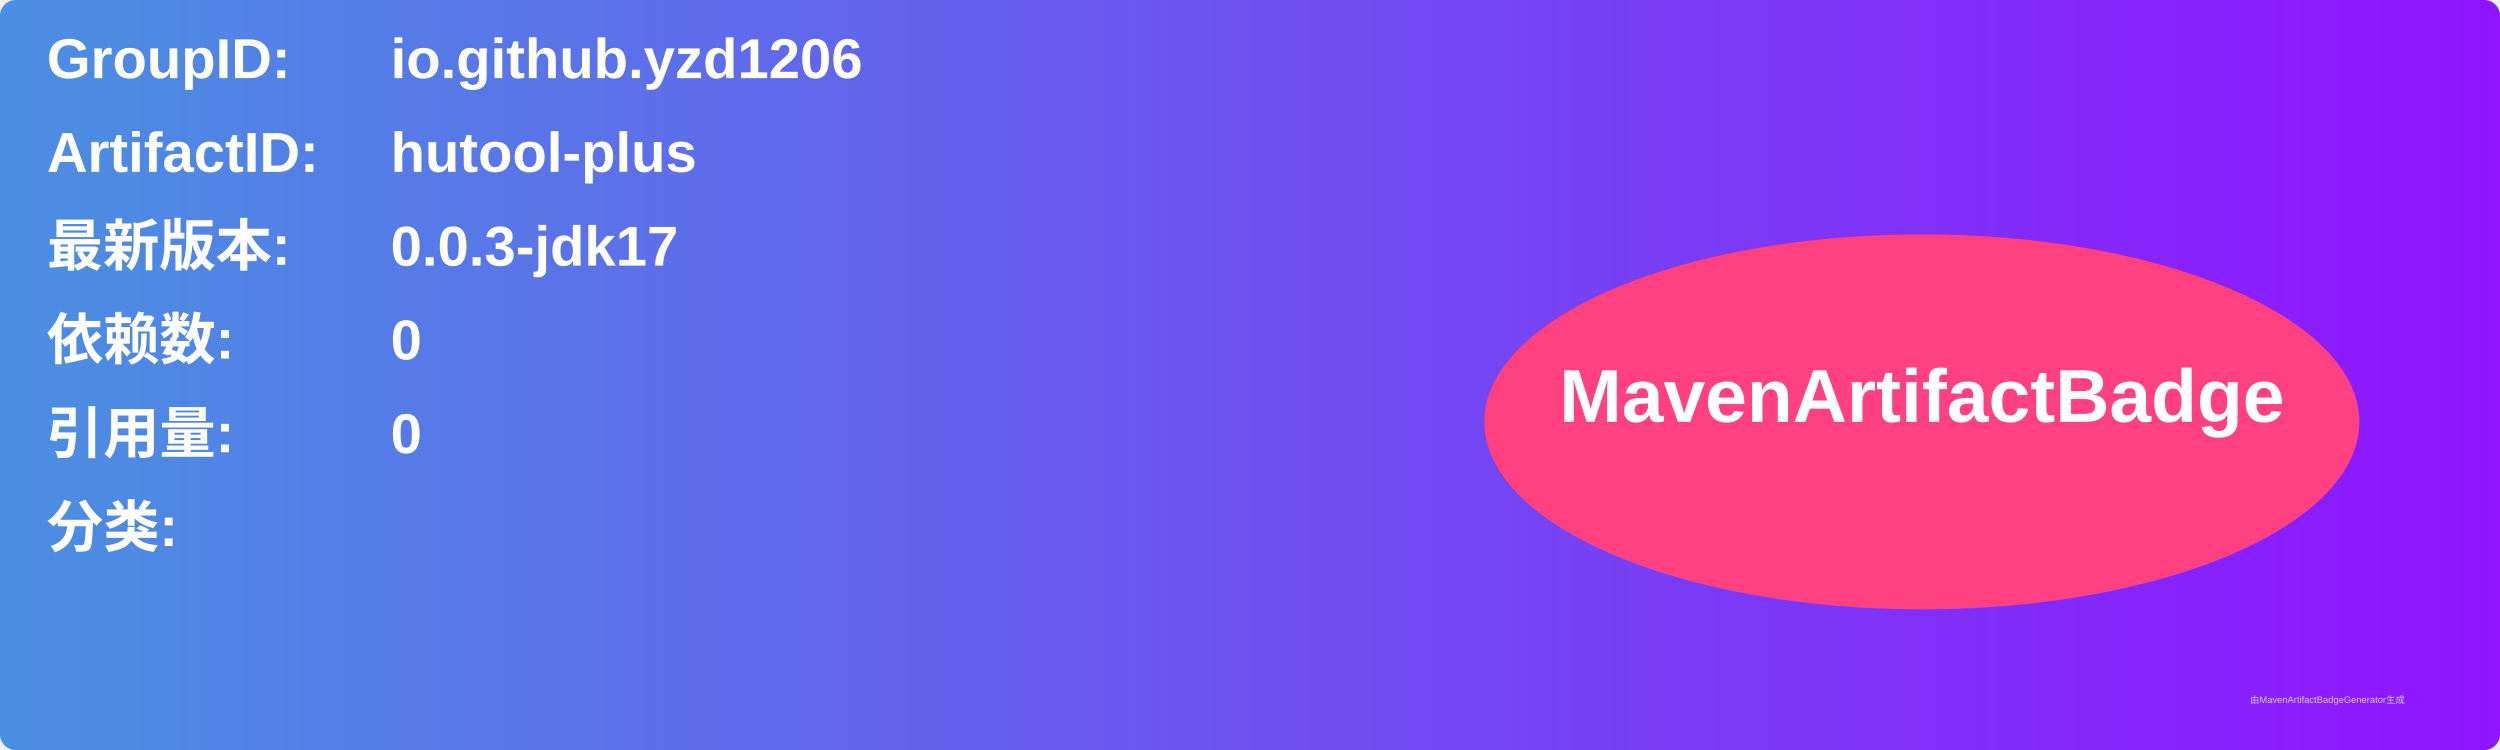
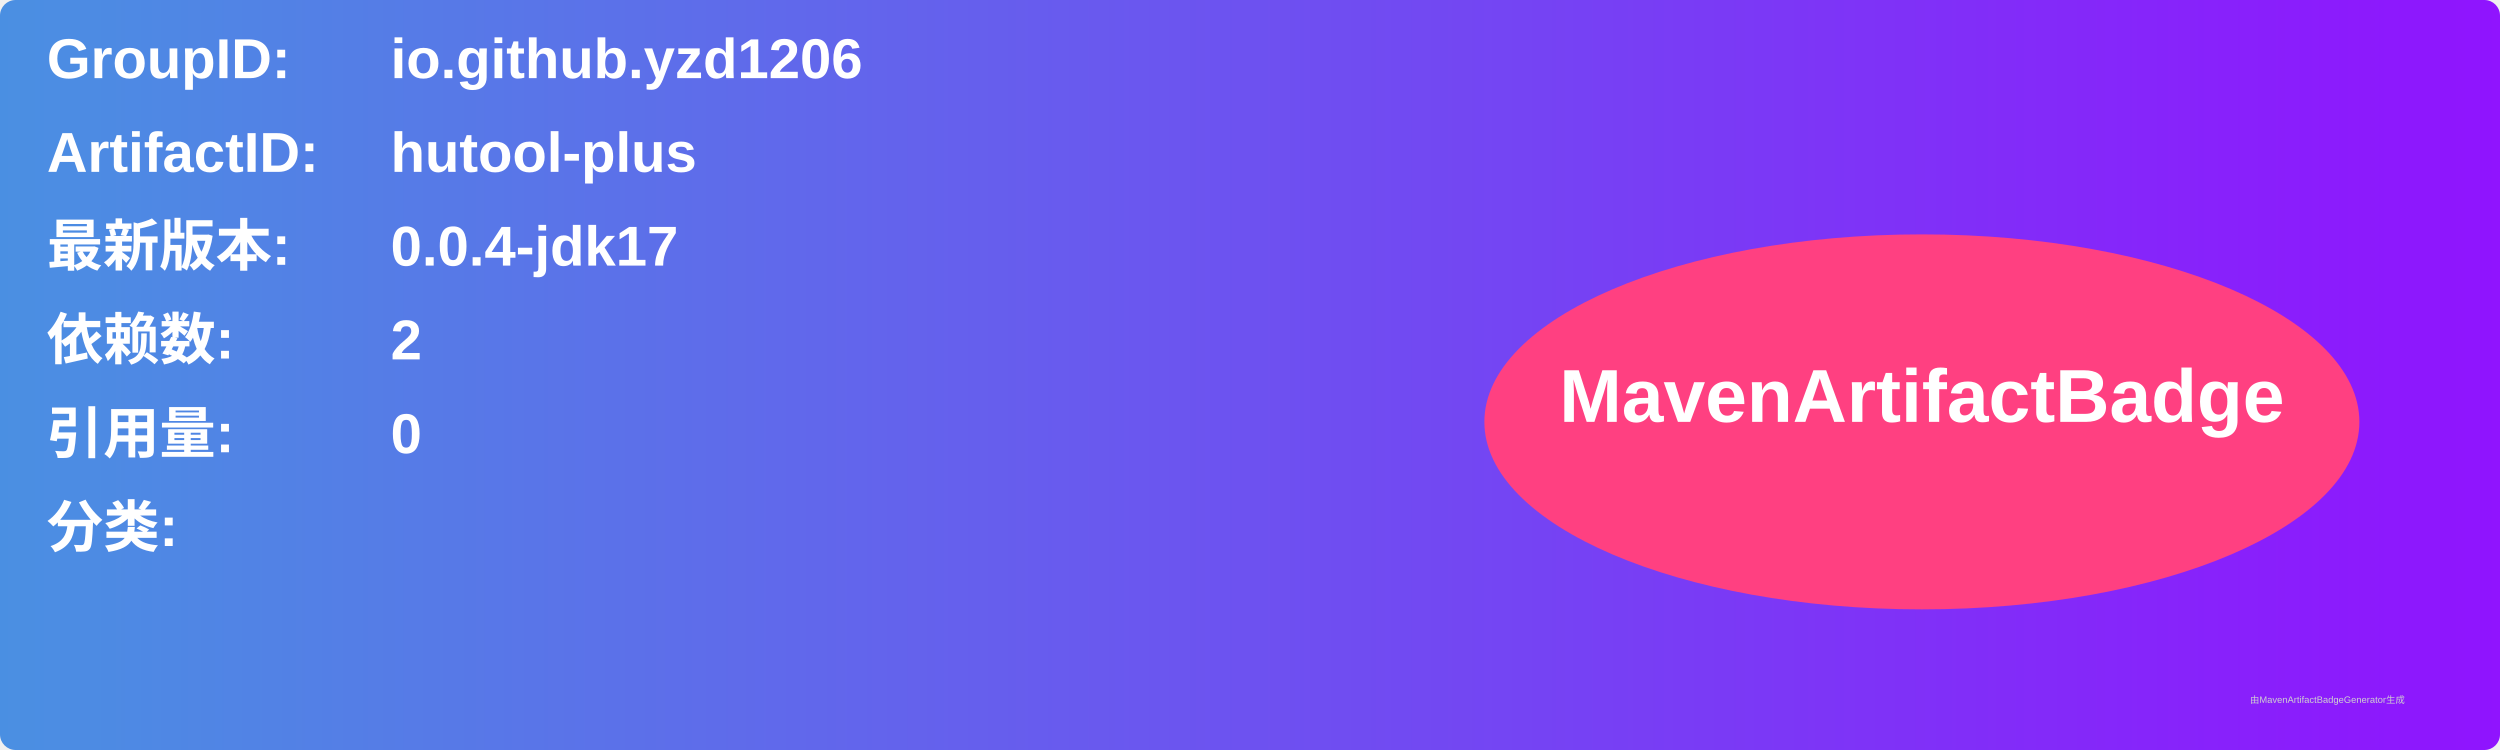
<svg xmlns="http://www.w3.org/2000/svg" width="800" height="240" viewBox="0 0 800 240">
  <linearGradient id="grad" x1="0%" y1="0%" x2="100%" y2="0%">
    <stop offset="0%" stop-color="#4a90e2" />
    <stop offset="100%" stop-color="#9013fe" />
  </linearGradient>
  <rect width="100%" height="100%" rx="5" ry="5" fill="url(#grad)" />
  <g transform="translate(15, 15)">
    <text x="0" y="10" font-family="Arial" font-size="18" fill="white" font-weight="bold" width="260">GroupID:</text>
    <text x="110" y="10" font-family="Arial" font-size="18" fill="white" font-weight="bold" width="460">io.github.yzd1206</text>
    <text x="0" y="40" font-family="Arial" font-size="18" fill="white" font-weight="bold" width="260">ArtifactID:</text>
    <text x="110" y="40" font-family="Arial" font-size="18" fill="white" font-weight="bold" width="460">hutool-plus</text>
    <text x="0" y="70" font-family="Arial" font-size="18" fill="white" font-weight="bold">最新版本:</text>
    <text x="110" y="70" font-family="Arial" font-size="18" fill="white" font-weight="bold">
-       <tspan font-weight="bold">0.0.3-jdk17</tspan>
+       <tspan font-weight="bold">0.0.4-jdk17</tspan>
    </text>
    <text x="0" y="100" font-family="Arial" font-size="18" fill="white" font-weight="bold">依赖数: </text>
    <text x="110" y="100" font-family="Arial" font-size="18" fill="white">
-       <tspan font-weight="bold">0</tspan>
+       <tspan font-weight="bold">2</tspan>
    </text>
    <text x="0" y="130" font-family="Arial" font-size="18" fill="white" font-weight="bold">引用量: </text>
    <text x="110" y="130" font-family="Arial" font-size="18" fill="white">
      <tspan font-weight="bold">0</tspan>
    </text>
    <text x="0" y="160" font-family="Arial" font-size="18" fill="white" font-weight="bold">分类:</text>
    <text x="10" y="190" font-family="Arial" font-size="10" fill="white">
      <tspan font-weight="bold" />
    </text>
    <ellipse cx="600" cy="120" rx="140" ry="60" fill="#ff4081" />
    <text x="600" y="120" text-anchor="middle" font-family="Arial" font-size="24" fill="white" font-weight="bold">MavenArtifactBadge</text>
  </g>
  <text x="720" y="225" font-family="Arial" font-size="3" fill="#d0d0d0">由MavenArtifactBadgeGenerator生成</text>
</svg>
